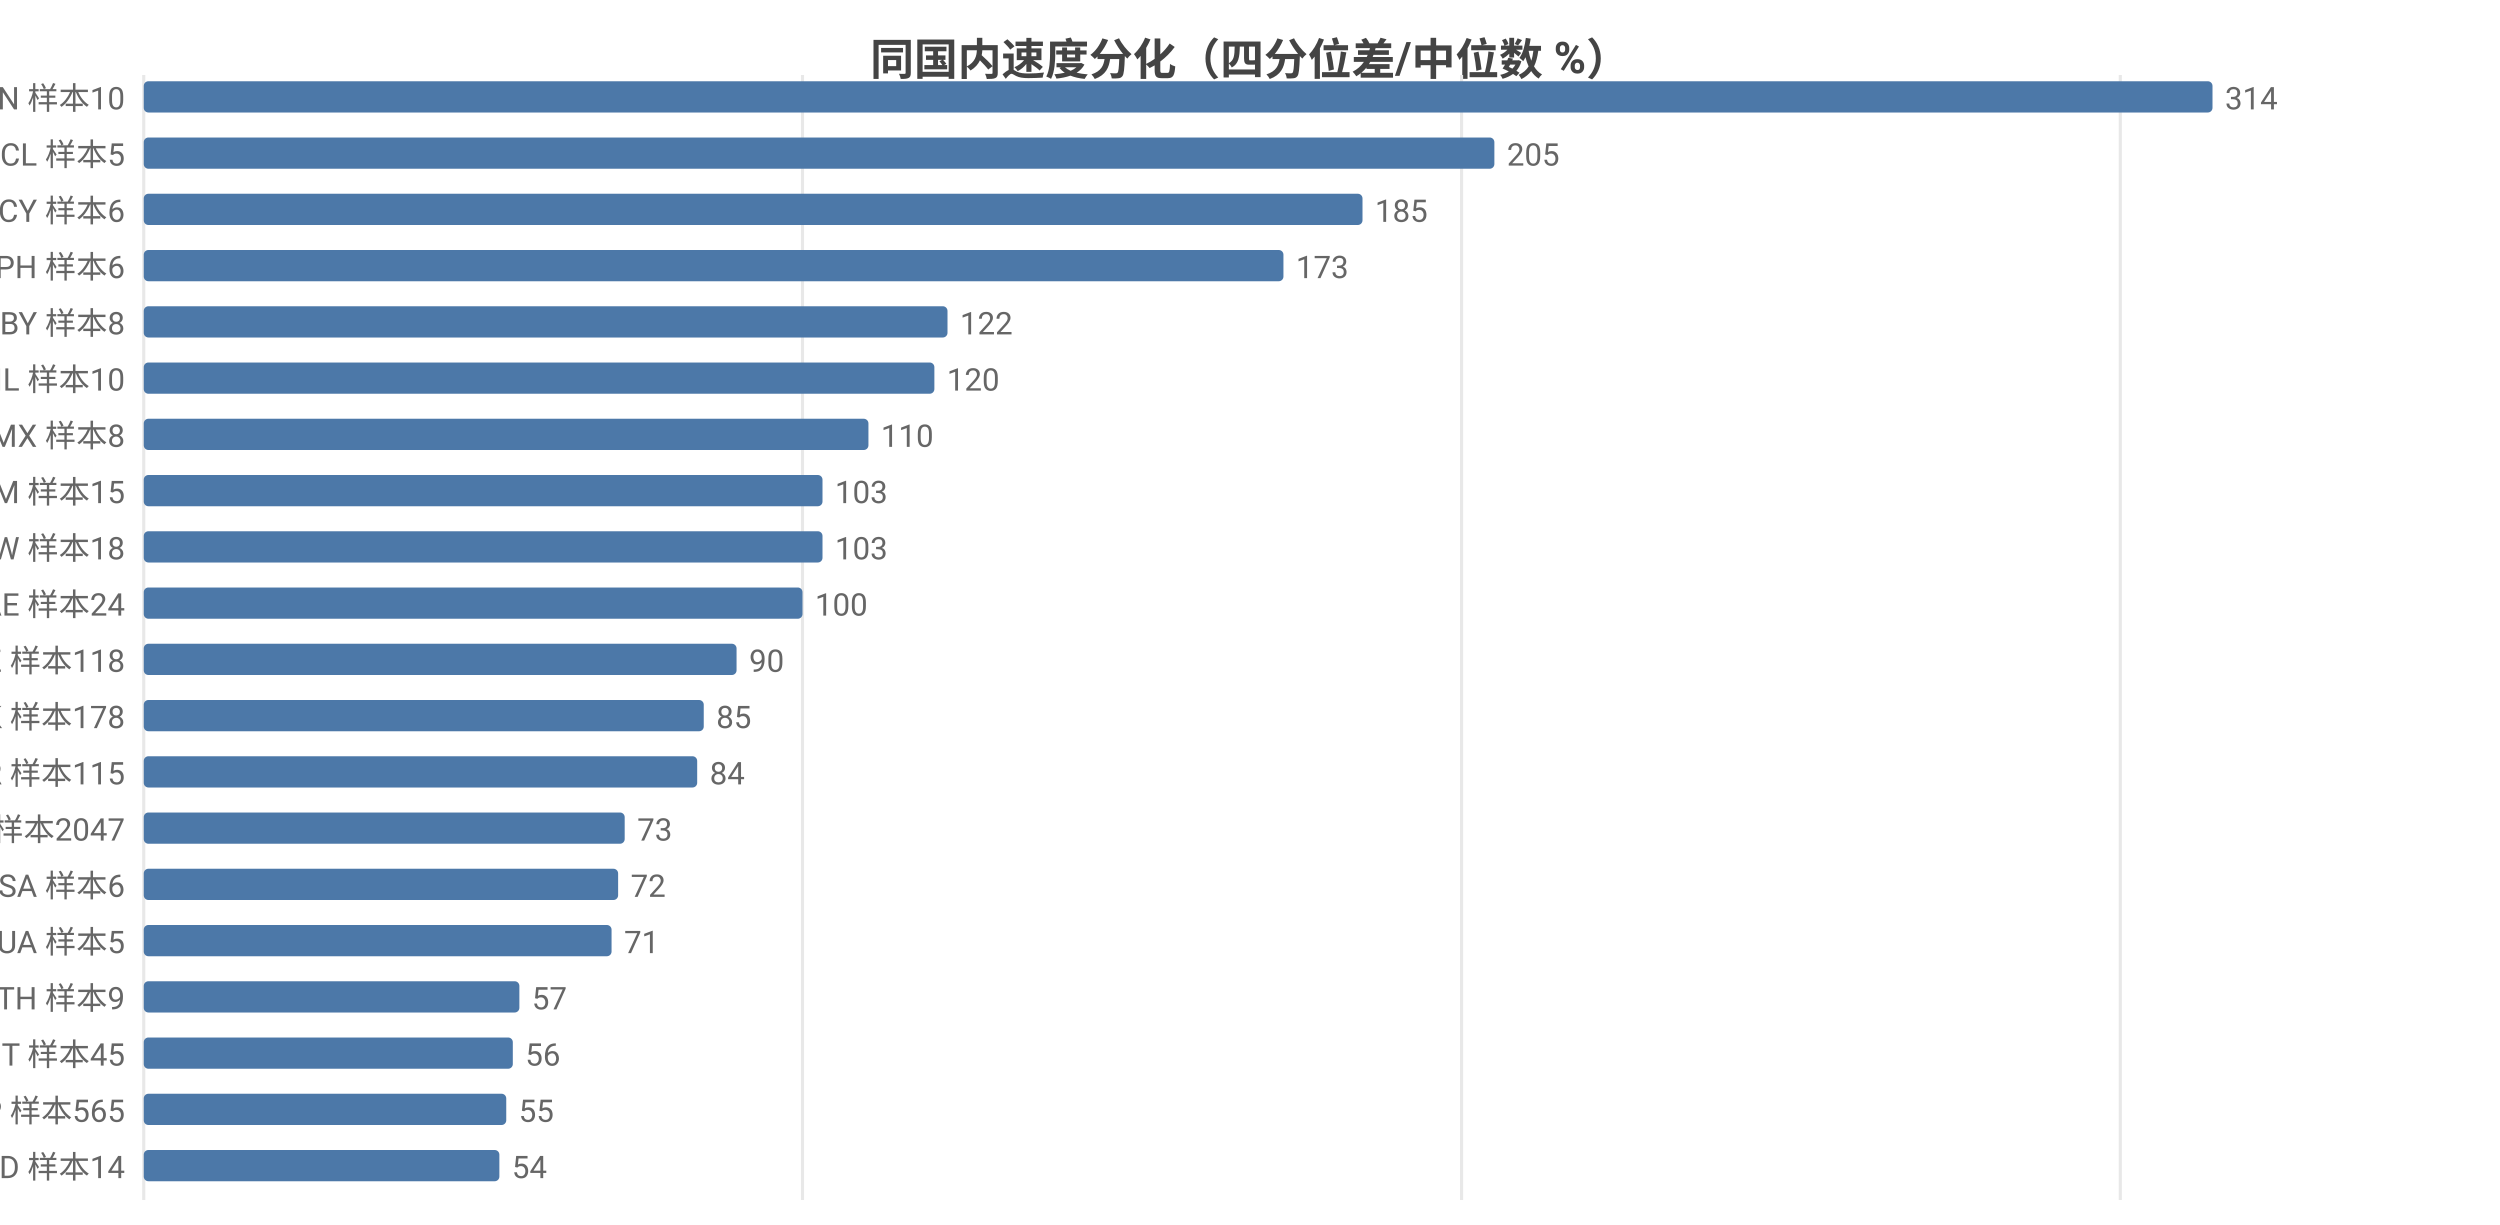
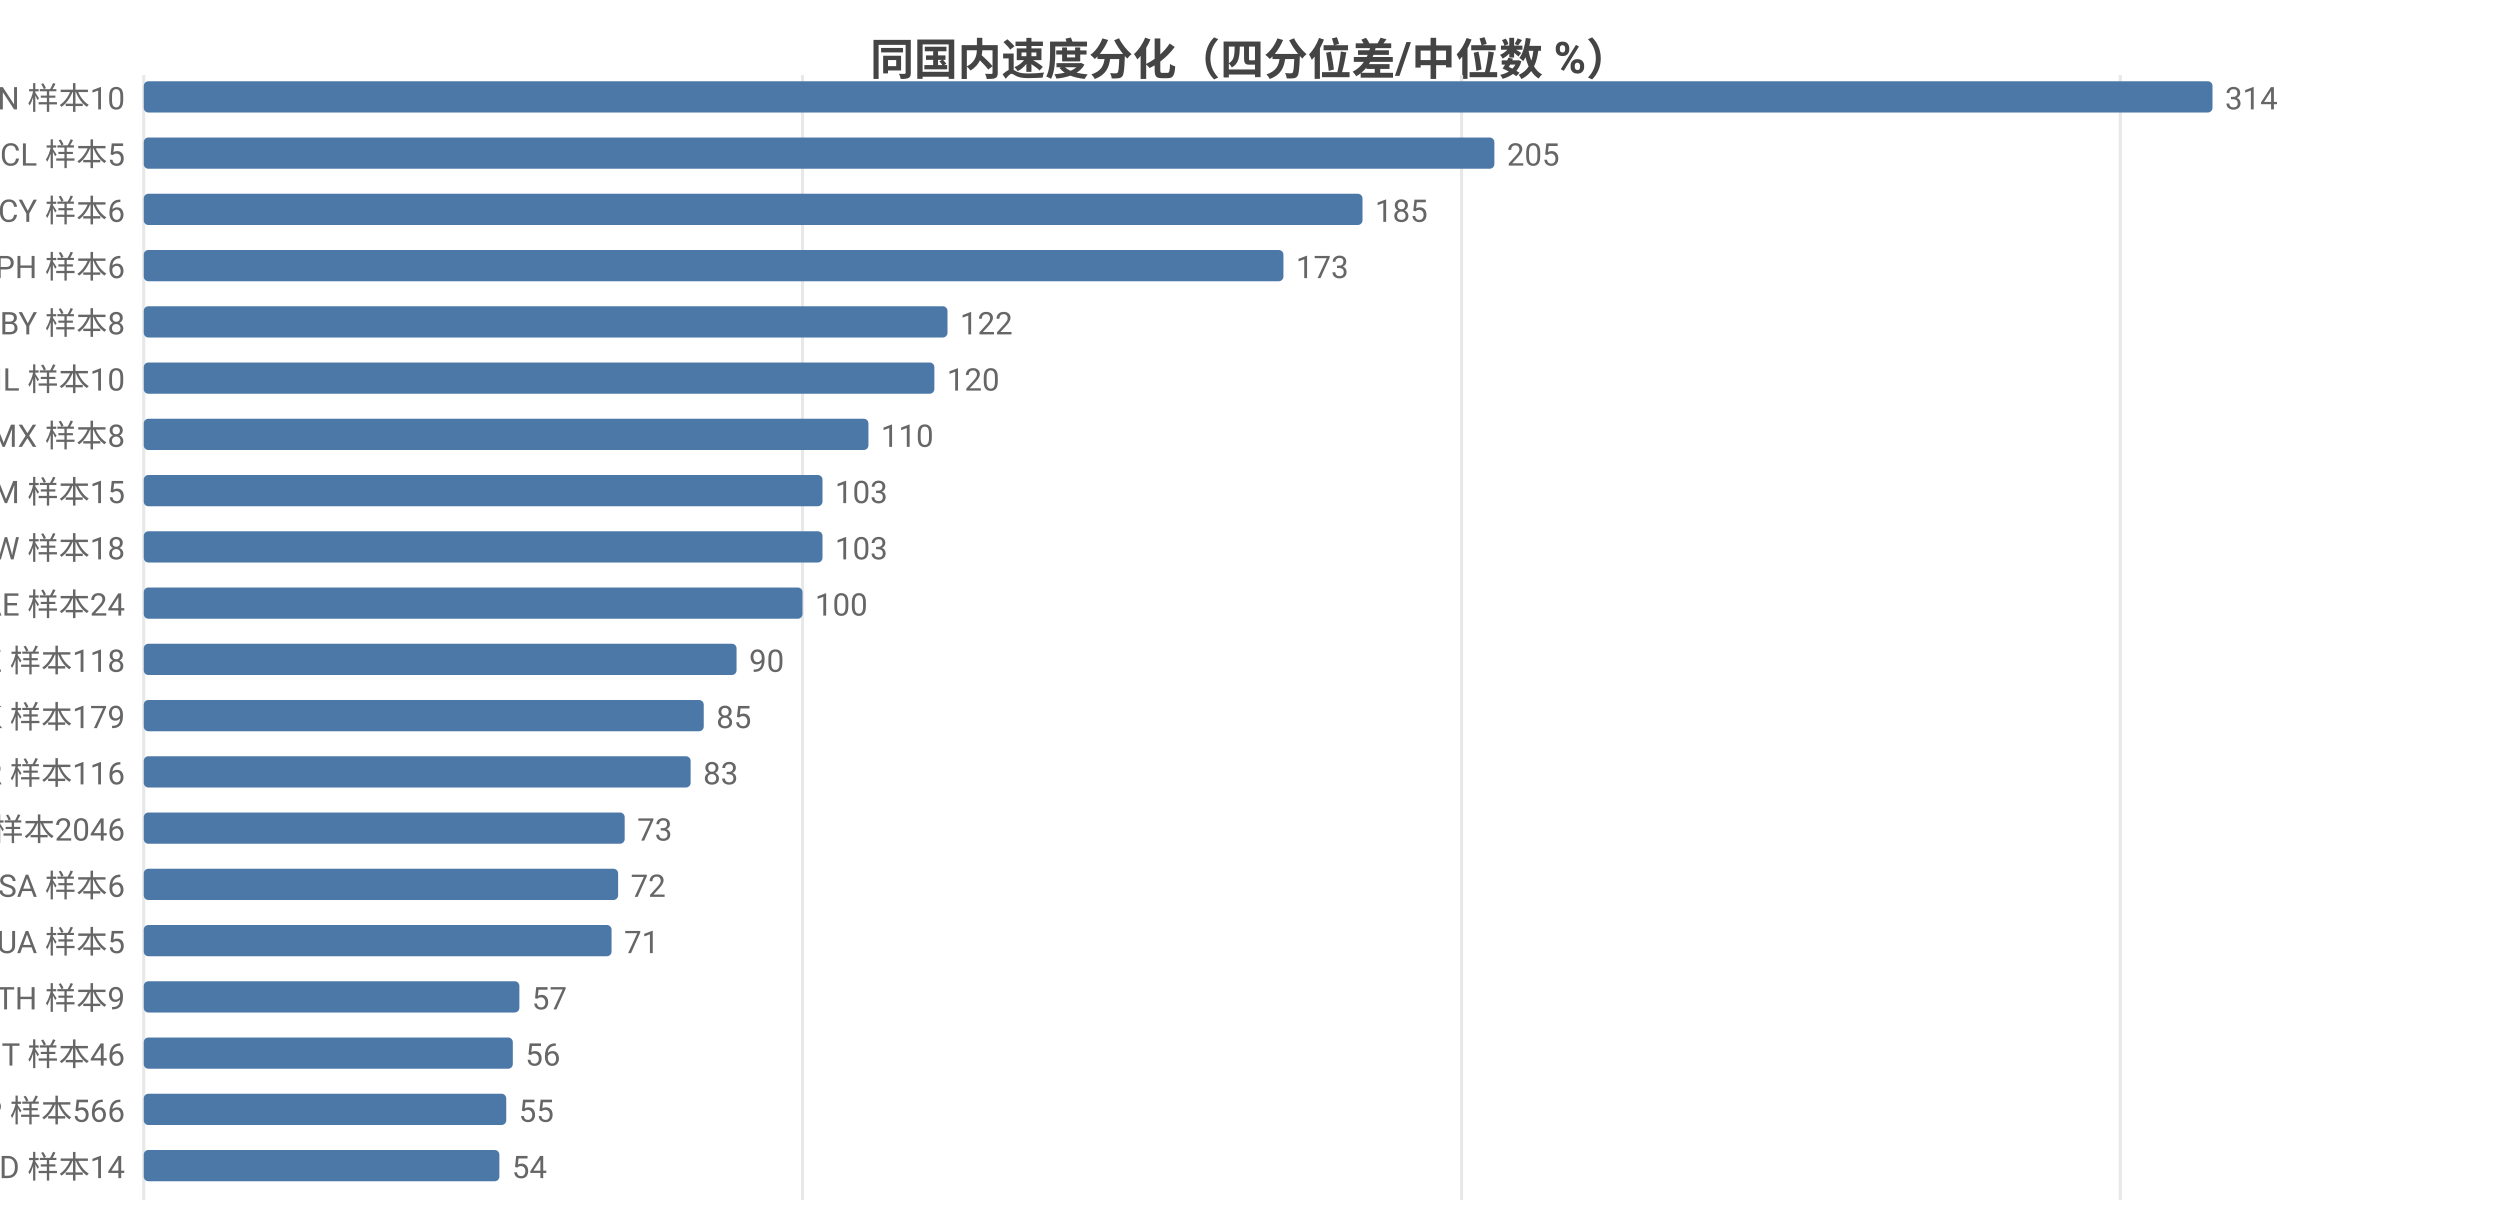
<svg xmlns="http://www.w3.org/2000/svg" width="800" height="392" viewBox="0 0 800 392">
  <rect width="800" height="392" fill="#ffffff" />
  <style>text{font-family:system-ui,-apple-system,'Segoe UI',Roboto,'PingFang SC','Microsoft YaHei','Noto Sans CJK SC',sans-serif}.g{stroke:#e8e8e8;stroke-width:1}.a{stroke:#999;stroke-width:1}.t{font-size:10px;fill:#666}.m{font-size:10px;text-anchor:middle;fill:#666}.e{font-size:10px;text-anchor:end;fill:#666}.l{font-size:11px;fill:#333}.tt{font-size:14px;font-weight:600;text-anchor:middle;fill:#444}.em{font-size:13px;text-anchor:middle;fill:#999}</style>
  <text class="tt" x="400.0" y="24">同国内速度分化（四分位差/中位数 %）</text>
  <line class="g" x1="46" y1="24" x2="46" y2="384" />
  <line class="g" x1="256.8" y1="24" x2="256.8" y2="384" />
  <line class="g" x1="467.7" y1="24" x2="467.7" y2="384" />
  <line class="g" x1="678.5" y1="24" x2="678.5" y2="384" />
  <text class="e" x="40" y="35">CN 样本10</text>
  <rect x="46" y="26" width="662" height="10" fill="#4c78a8" rx="1.5" />
  <text class="t" x="712" y="35">314</text>
  <text class="e" x="40" y="53">CL 样本5</text>
  <rect x="46" y="44" width="432.2" height="10" fill="#4c78a8" rx="1.5" />
  <text class="t" x="482.2" y="53">205</text>
  <text class="e" x="40" y="71">CY 样本6</text>
  <rect x="46" y="62" width="390.0" height="10" fill="#4c78a8" rx="1.5" />
  <text class="t" x="440.0" y="71">185</text>
  <text class="e" x="40" y="89">PH 样本6</text>
  <rect x="46" y="80" width="364.7" height="10" fill="#4c78a8" rx="1.5" />
  <text class="t" x="414.7" y="89">173</text>
  <text class="e" x="40" y="107">BY 样本8</text>
  <rect x="46" y="98" width="257.2" height="10" fill="#4c78a8" rx="1.5" />
  <text class="t" x="307.2" y="107">122</text>
  <text class="e" x="40" y="125">IL 样本10</text>
  <rect x="46" y="116" width="253.0" height="10" fill="#4c78a8" rx="1.5" />
  <text class="t" x="303.0" y="125">120</text>
  <text class="e" x="40" y="143">MX 样本8</text>
  <rect x="46" y="134" width="231.9" height="10" fill="#4c78a8" rx="1.5" />
  <text class="t" x="281.9" y="143">110</text>
  <text class="e" x="40" y="161">AM 样本15</text>
  <rect x="46" y="152" width="217.2" height="10" fill="#4c78a8" rx="1.5" />
  <text class="t" x="267.2" y="161">103</text>
  <text class="e" x="40" y="179">TW 样本18</text>
  <rect x="46" y="170" width="217.2" height="10" fill="#4c78a8" rx="1.5" />
  <text class="t" x="267.2" y="179">103</text>
  <text class="e" x="40" y="197">AE 样本24</text>
  <rect x="46" y="188" width="210.8" height="10" fill="#4c78a8" rx="1.5" />
  <text class="t" x="260.8" y="197">100</text>
  <text class="e" x="40" y="215">KZ 样本118</text>
  <rect x="46" y="206" width="189.7" height="10" fill="#4c78a8" rx="1.5" />
  <text class="t" x="239.7" y="215">90</text>
-   <text class="e" x="40" y="233">HK 样本178</text>
+   <text class="e" x="40" y="233">HK 样本179</text>
  <rect x="46" y="224" width="179.2" height="10" fill="#4c78a8" rx="1.5" />
  <text class="t" x="229.2" y="233">85</text>
-   <text class="e" x="40" y="251">KR 样本115</text>
-   <rect x="46" y="242" width="177.1" height="10" fill="#4c78a8" rx="1.5" />
-   <text class="t" x="227.1" y="251">84</text>
-   <text class="e" x="40" y="269">US 样本2047</text>
+   <text class="e" x="40" y="251">KR 样本116</text>
+   <rect x="46" y="242" width="175.0" height="10" fill="#4c78a8" rx="1.5" />
+   <text class="t" x="225.0" y="251">83</text>
+   <text class="e" x="40" y="269">US 样本2046</text>
  <rect x="46" y="260" width="153.9" height="10" fill="#4c78a8" rx="1.5" />
  <text class="t" x="203.9" y="269">73</text>
  <text class="e" x="40" y="287">SA 样本6</text>
  <rect x="46" y="278" width="151.8" height="10" fill="#4c78a8" rx="1.5" />
  <text class="t" x="201.8" y="287">72</text>
  <text class="e" x="40" y="305">UA 样本5</text>
  <rect x="46" y="296" width="149.7" height="10" fill="#4c78a8" rx="1.5" />
  <text class="t" x="199.7" y="305">71</text>
  <text class="e" x="40" y="323">TH 样本9</text>
  <rect x="46" y="314" width="120.2" height="10" fill="#4c78a8" rx="1.5" />
  <text class="t" x="170.2" y="323">57</text>
-   <text class="e" x="40" y="341">IT 样本45</text>
+   <text class="e" x="40" y="341">IT 样本46</text>
  <rect x="46" y="332" width="118.1" height="10" fill="#4c78a8" rx="1.5" />
  <text class="t" x="168.1" y="341">56</text>
-   <text class="e" x="40" y="359">JP 样本565</text>
+   <text class="e" x="40" y="359">JP 样本566</text>
  <rect x="46" y="350" width="116.0" height="10" fill="#4c78a8" rx="1.5" />
  <text class="t" x="166.0" y="359">55</text>
  <text class="e" x="40" y="377">MD 样本14</text>
  <rect x="46" y="368" width="113.8" height="10" fill="#4c78a8" rx="1.5" />
  <text class="t" x="163.8" y="377">54</text>
</svg>
